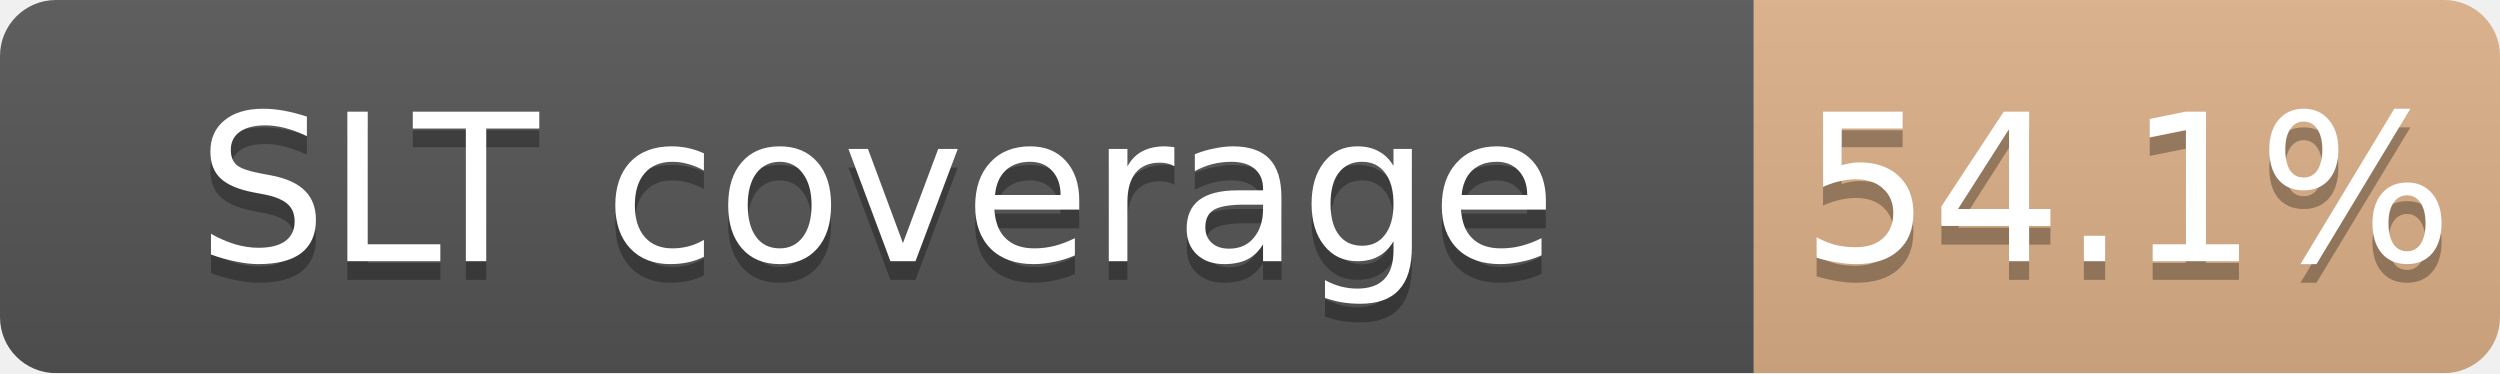
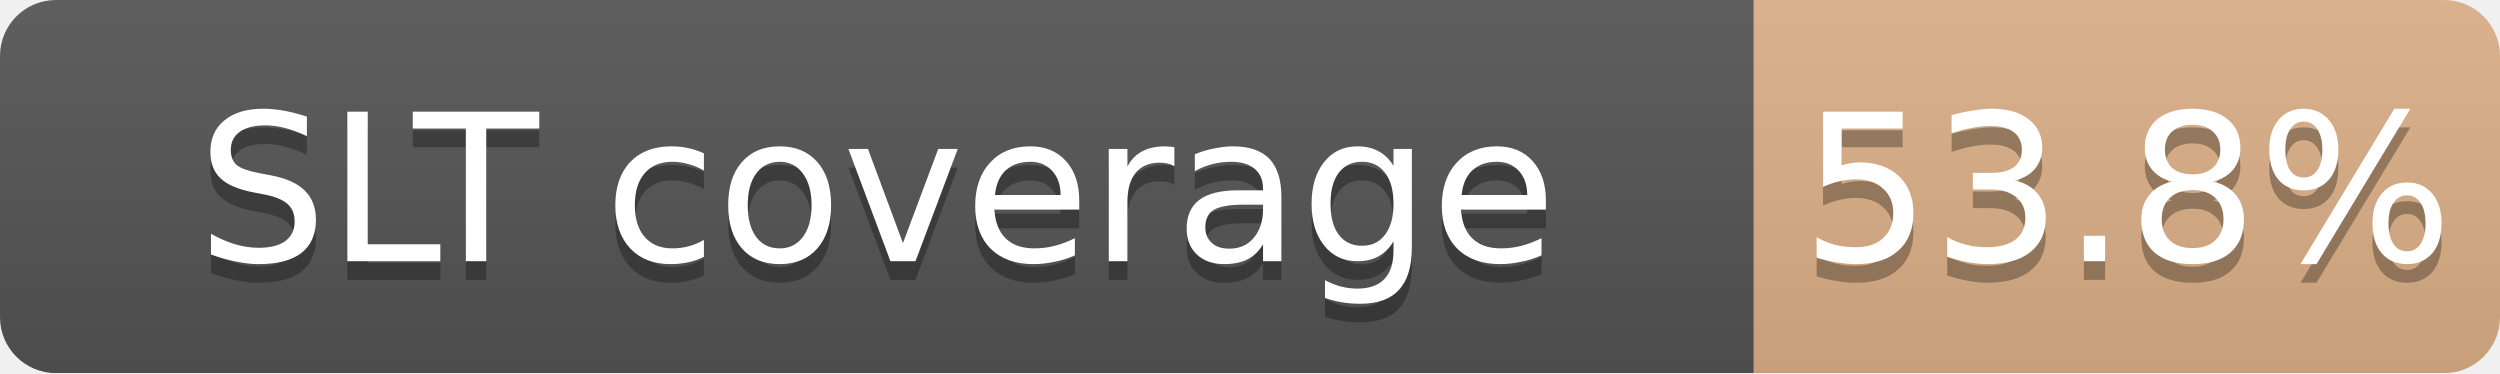
<svg xmlns="http://www.w3.org/2000/svg" width="134" height="20">
  <linearGradient id="b" x2="0" y2="100%">
    <stop offset="0" stop-color="#bbb" stop-opacity=".1" />
    <stop offset="1" stop-opacity=".1" />
  </linearGradient>
  <mask id="a">
    <rect width="134" height="20" rx="3" fill="#fff" />
  </mask>
  <g mask="url(#a)">
    <path fill="#555" d="M0 0h94v20H0z" />
    <path fill="#CD7F32" fill-opacity="0.54" d="M94 0h40v20H94z" />
    <path fill="url(#b)" d="M0 0h134v20H0z" />
  </g>
  <g fill="#fff" text-anchor="middle" font-family="DejaVu Sans,Verdana,Geneva,sans-serif" font-size="11">
    <text x="47.0" y="15" fill="#010101" fill-opacity=".3">SLT coverage</text>
    <text x="47.0" y="14">SLT coverage</text>
-     <text x="114.0" y="15" fill="#010101" fill-opacity=".3">54.1%</text>
-     <text x="114.0" y="14">54.1%</text>
+     <text x="114.0" y="15" fill="#010101" fill-opacity=".3">53.8%</text>
+     <text x="114.0" y="14">53.8%</text>
  </g>
</svg>
